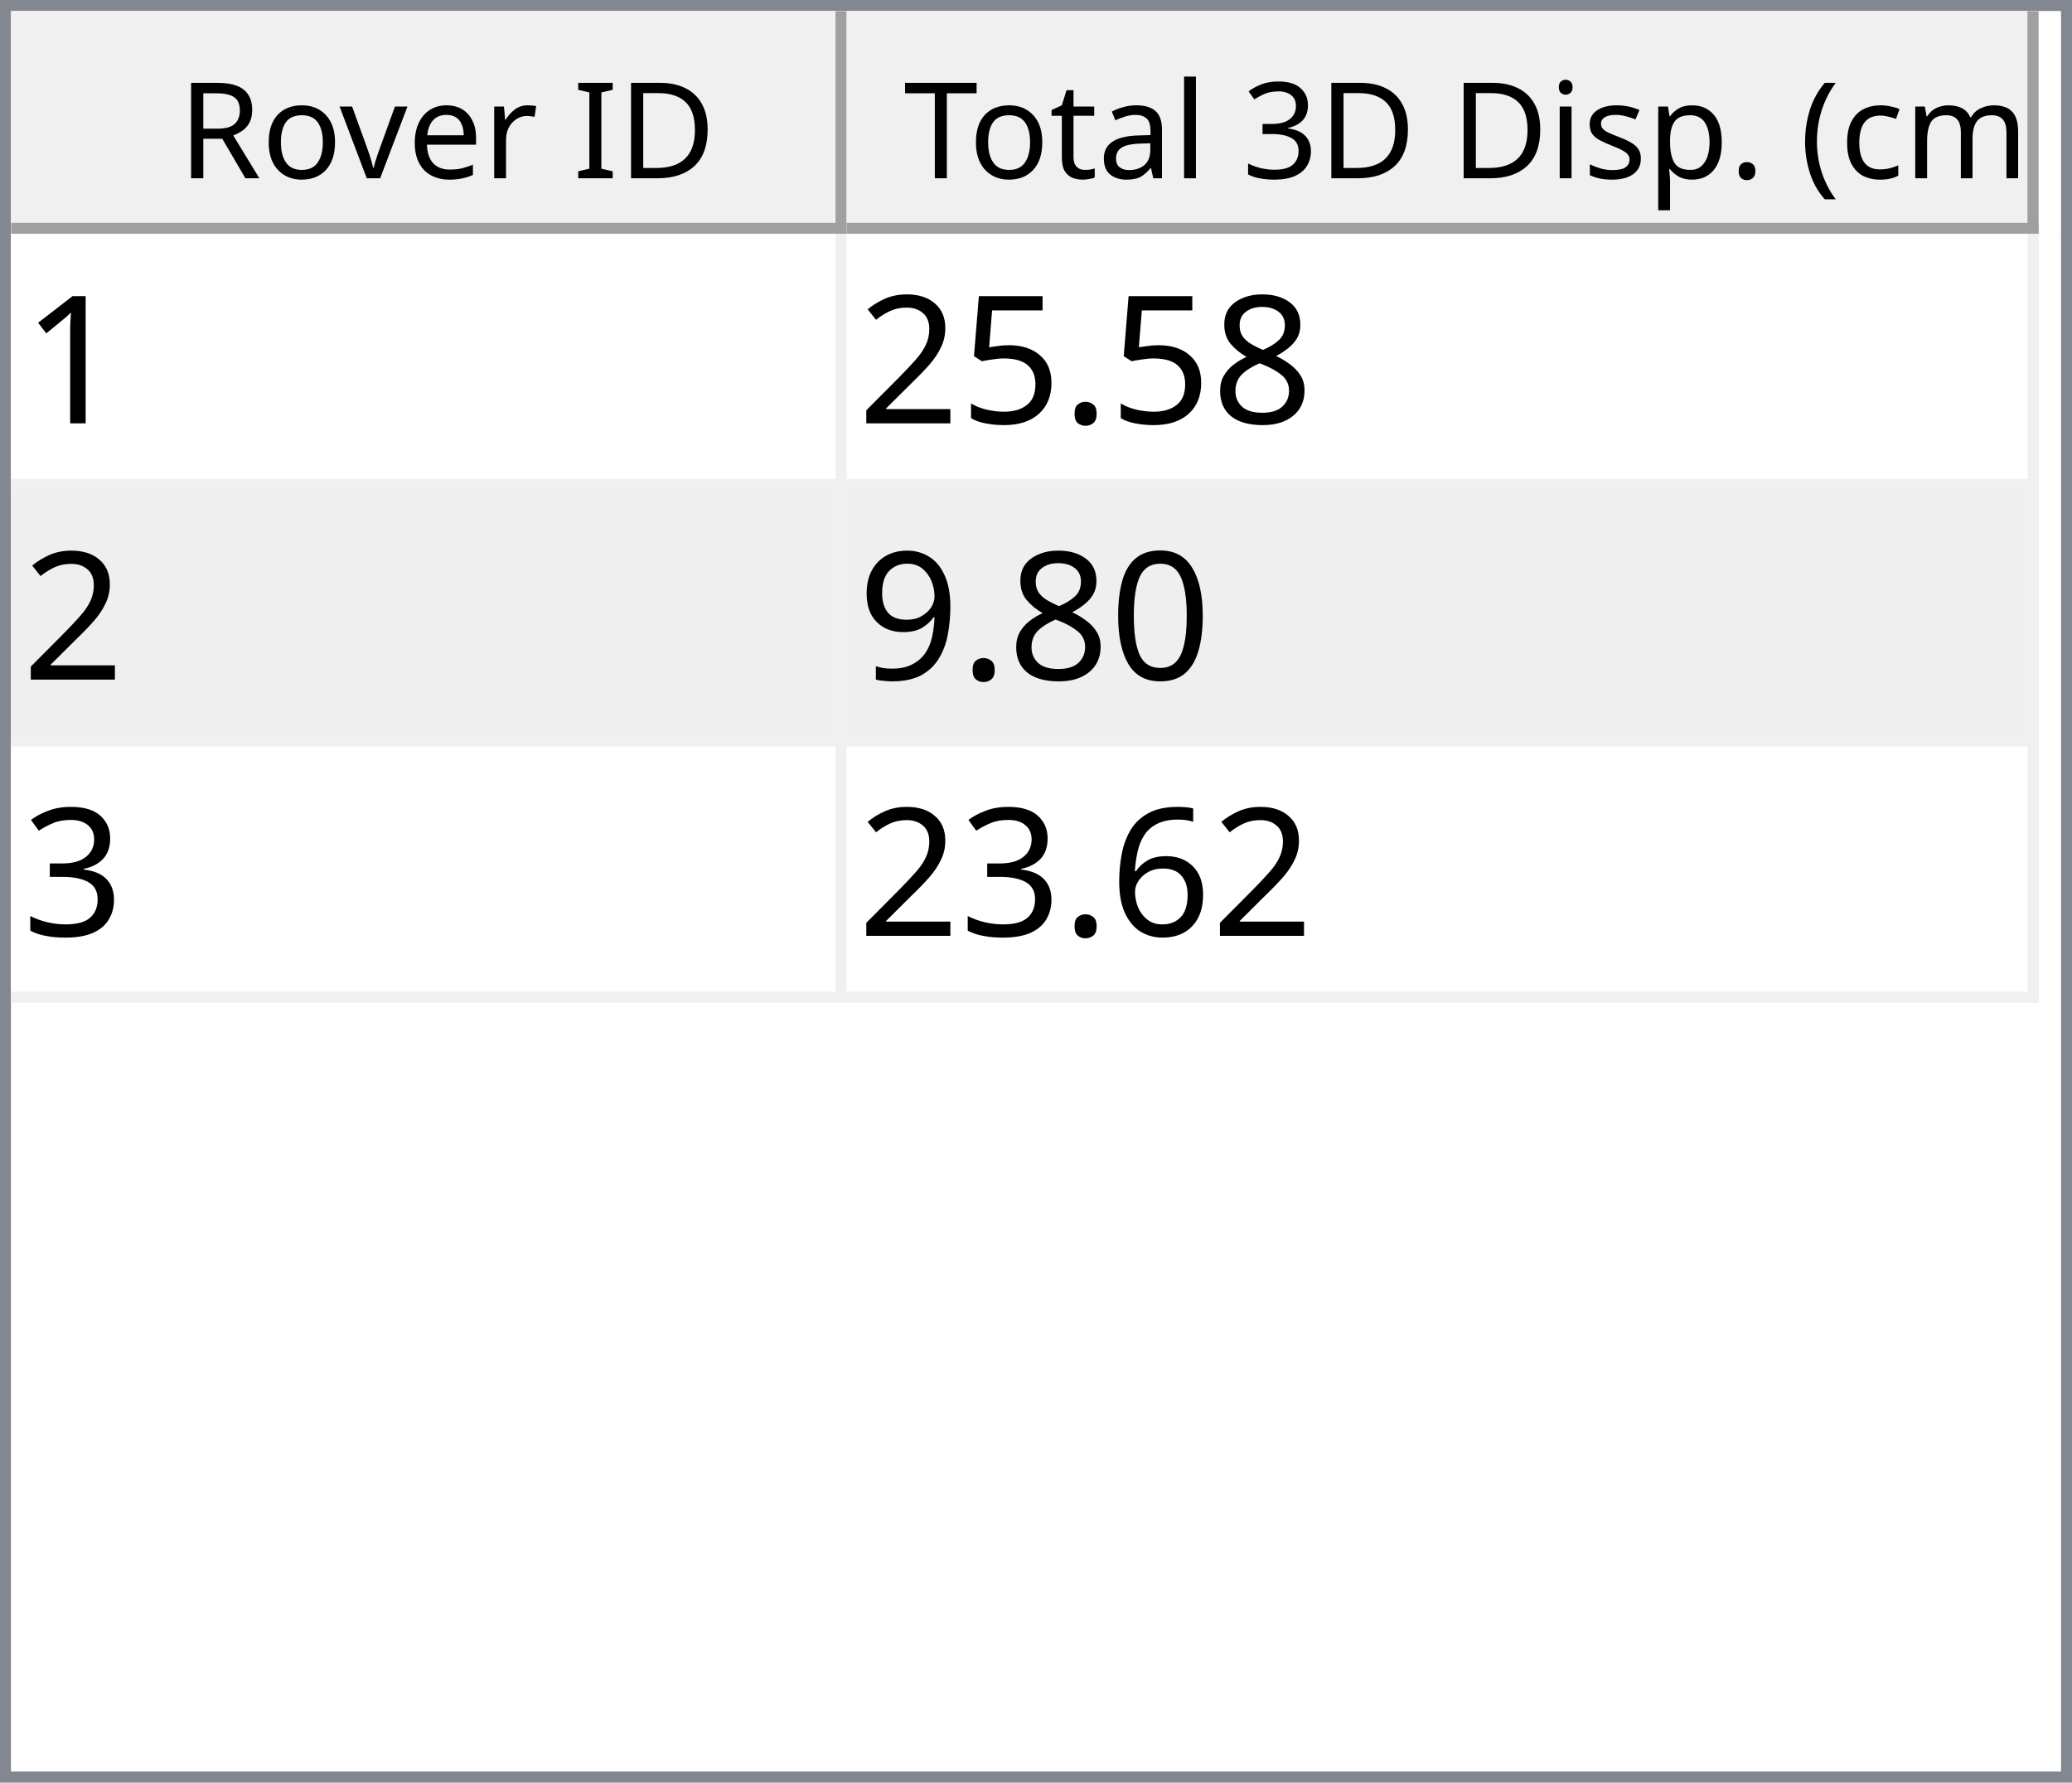
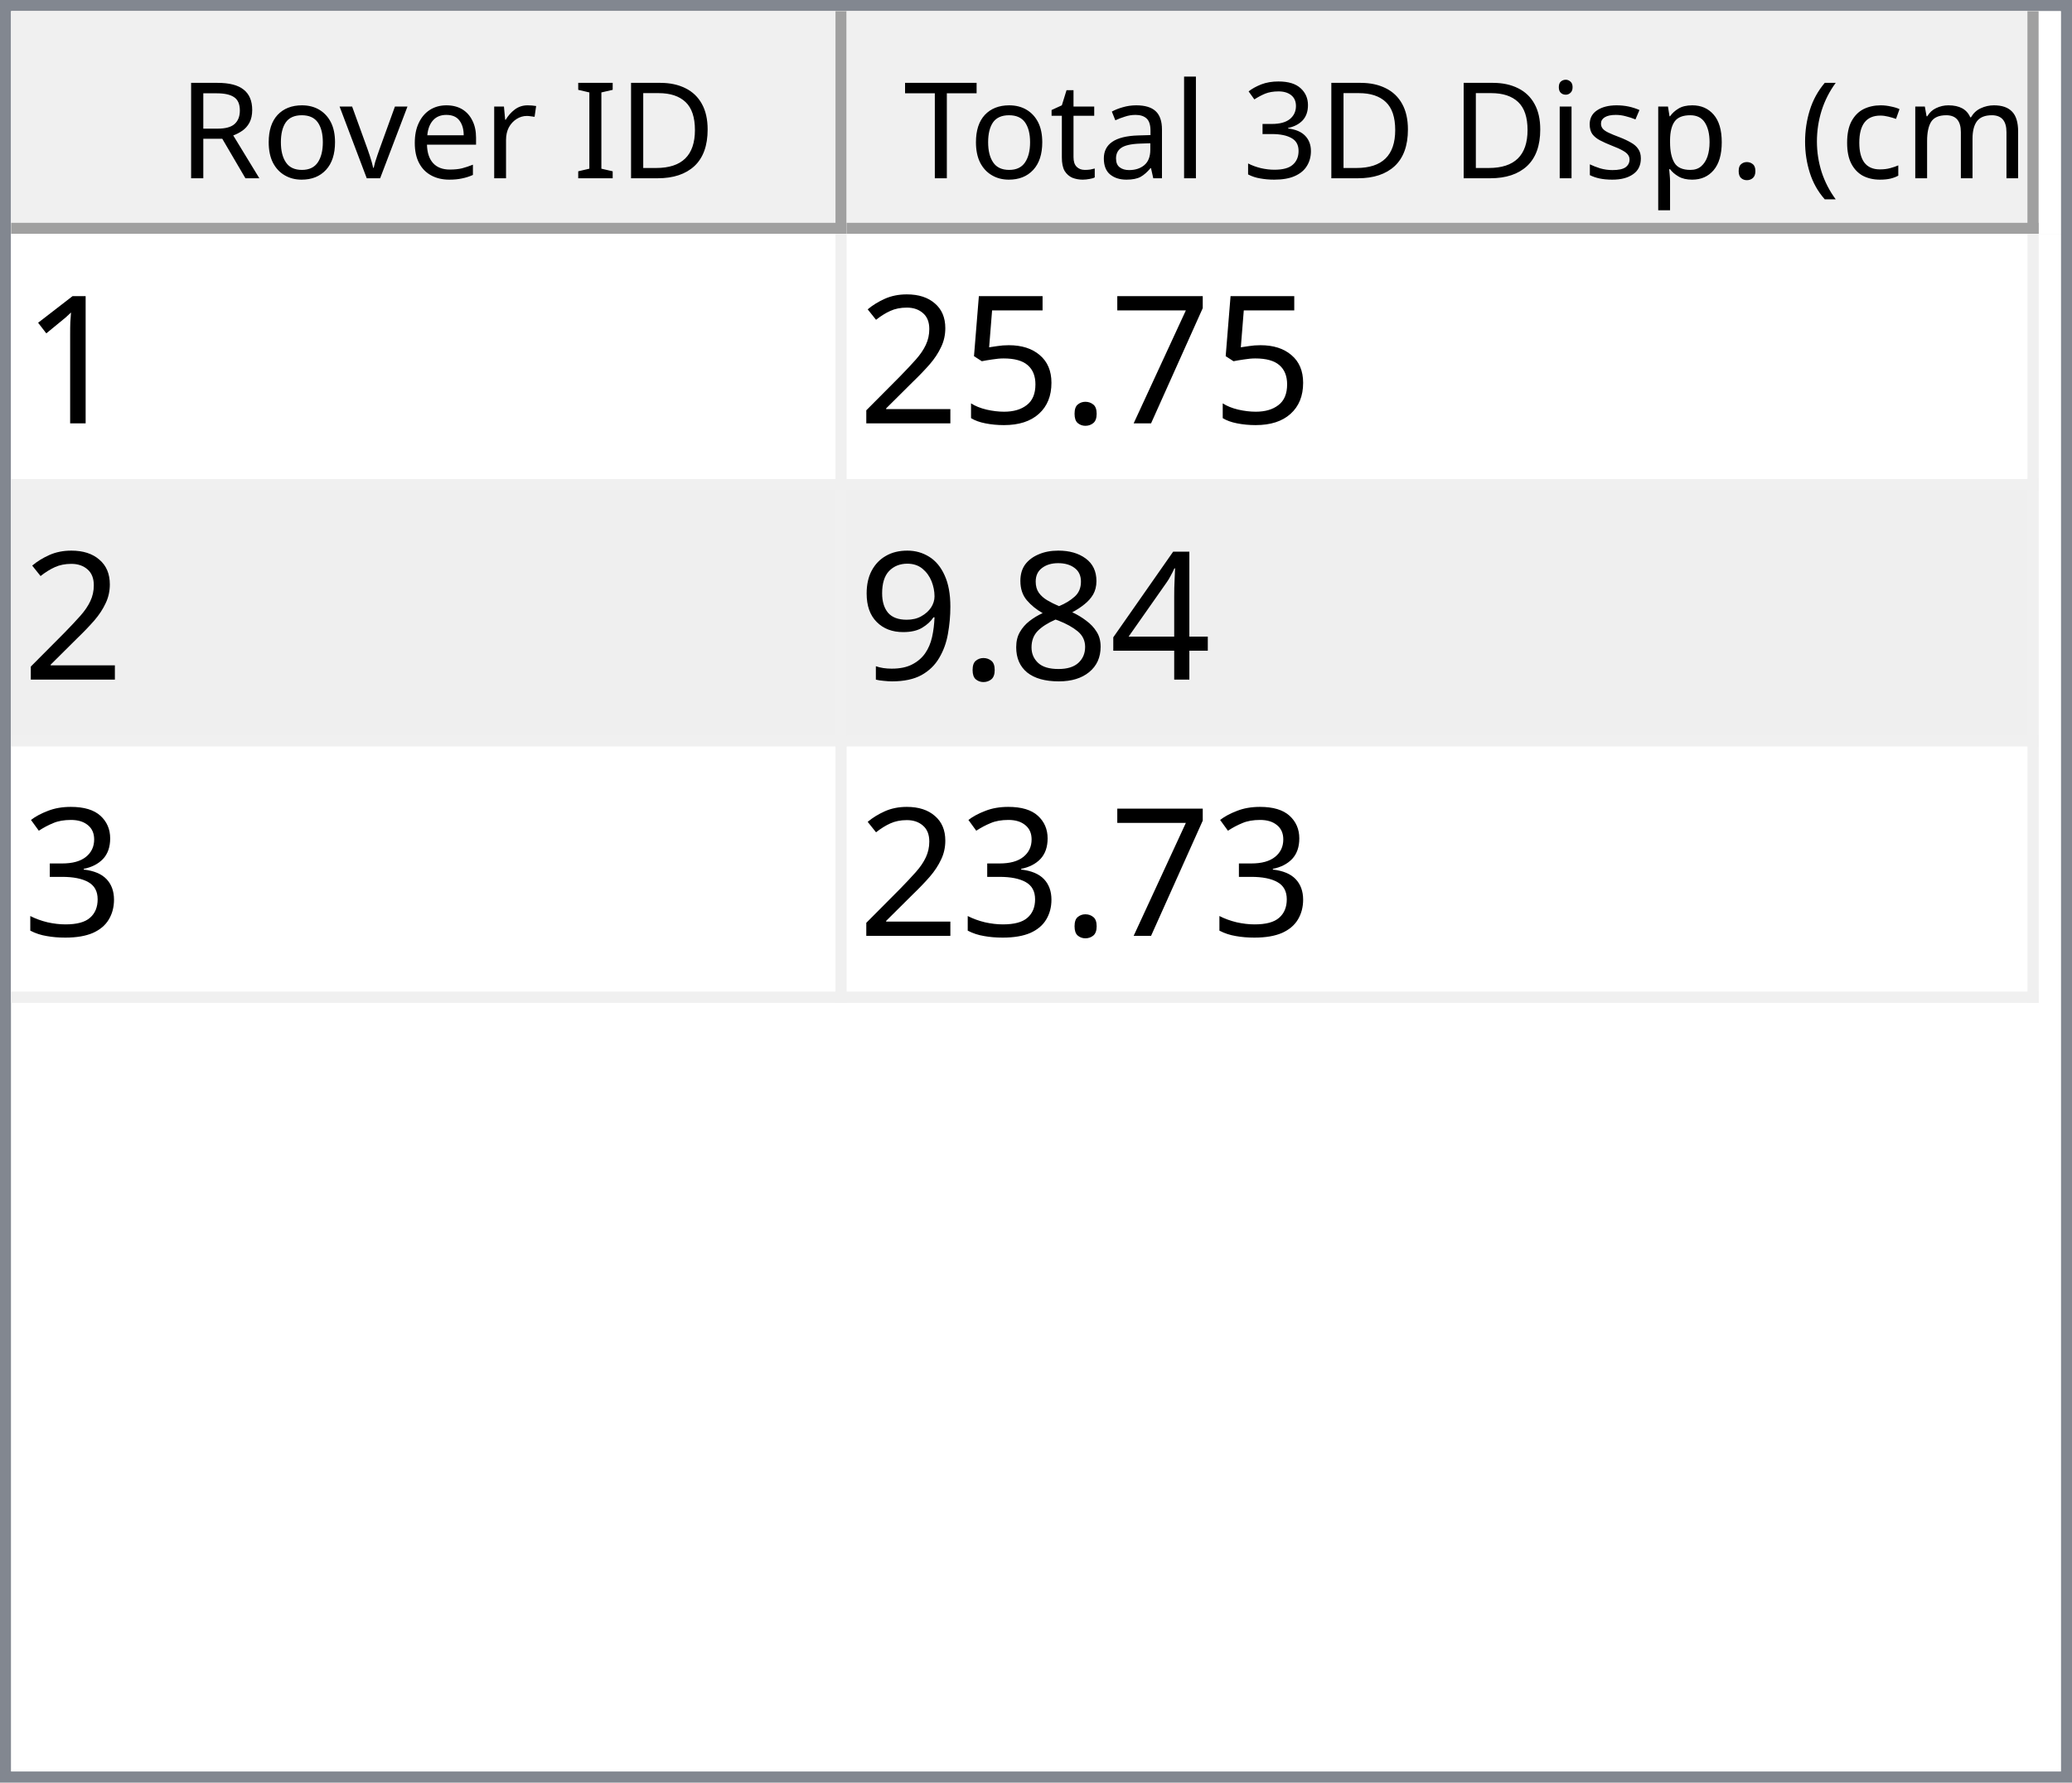
<svg xmlns="http://www.w3.org/2000/svg" style="fill-opacity:1; color-rendering:auto; color-interpolation:auto; text-rendering:auto; stroke:black; stroke-linecap:square; stroke-miterlimit:10; shape-rendering:auto; stroke-opacity:1; fill:black; stroke-dasharray:none; font-weight:normal; stroke-width:1; font-family:'Dialog'; font-style:normal; stroke-linejoin:miter; font-size:12px; stroke-dashoffset:0; image-rendering:auto;" width="186" height="160">
  <defs id="genericDefs" />
  <g>
    <defs id="defs1">
      <clipPath clipPathUnits="userSpaceOnUse" id="clipPath1">
        <path d="M0 0 L186 0 L186 160 L0 160 L0 0 Z" />
      </clipPath>
      <clipPath clipPathUnits="userSpaceOnUse" id="clipPath2">
        <path d="M0 0 L0 160 L186 160 L186 0 Z" />
      </clipPath>
      <clipPath clipPathUnits="userSpaceOnUse" id="clipPath3">
        <path d="M0 0 L0 20 L184 20 L184 0 Z" />
      </clipPath>
      <clipPath clipPathUnits="userSpaceOnUse" id="clipPath4">
        <path d="M0 0 L0 20 L75 20 L75 0 Z" />
      </clipPath>
      <clipPath clipPathUnits="userSpaceOnUse" id="clipPath5">
        <path d="M1 1 L1 19 L74 19 L74 1 Z" />
      </clipPath>
      <clipPath clipPathUnits="userSpaceOnUse" id="clipPath6">
        <path d="M0 0 L0 18 L73 18 L73 0 Z" />
      </clipPath>
      <clipPath clipPathUnits="userSpaceOnUse" id="clipPath7">
        <path d="M-0.5 -0.5 L-0.5 19.5 L74.5 19.5 L74.5 -0.5 Z" />
      </clipPath>
      <clipPath clipPathUnits="userSpaceOnUse" id="clipPath8">
        <path d="M0 0 L0 20 L107 20 L107 0 Z" />
      </clipPath>
      <clipPath clipPathUnits="userSpaceOnUse" id="clipPath9">
        <path d="M1 1 L1 19 L106 19 L106 1 Z" />
      </clipPath>
      <clipPath clipPathUnits="userSpaceOnUse" id="clipPath10">
        <path d="M0 0 L0 18 L105 18 L105 0 Z" />
      </clipPath>
      <clipPath clipPathUnits="userSpaceOnUse" id="clipPath11">
        <path d="M-0.5 -0.5 L-0.5 19.5 L106.5 19.5 L106.5 -0.5 Z" />
      </clipPath>
      <clipPath clipPathUnits="userSpaceOnUse" id="clipPath12">
        <path d="M0 0 L0 138 L184 138 L184 0 Z" />
      </clipPath>
      <clipPath clipPathUnits="userSpaceOnUse" id="clipPath13">
        <path d="M0 0 L0 69 L182 69 L182 0 Z" />
      </clipPath>
      <clipPath clipPathUnits="userSpaceOnUse" id="clipPath14">
        <path d="M-0.5 -0.5 L-0.5 68.5 L181.5 68.5 L181.5 -0.5 Z" />
      </clipPath>
      <clipPath clipPathUnits="userSpaceOnUse" id="clipPath15">
        <path d="M0 0 L0 22 L74 22 L74 0 Z" />
      </clipPath>
      <clipPath clipPathUnits="userSpaceOnUse" id="clipPath16">
        <path d="M0 0 L0 22 L106 22 L106 0 Z" />
      </clipPath>
      <font horiz-adv-x="64.551" id="font1">
        <font-face ascent="107.91" descent="25.098" units-per-em="100" style="font-style:normal; font-family:Segoe UI; font-weight:normal;" />
        <missing-glyph horiz-adv-x="64.551" d="M8.109 0 L8.109 68.266 L56.453 68.266 L56.453 0 L8.109 0 ZM15.328 7.234 L49.219 7.234 L49.219 61.031 L15.328 61.031 L15.328 7.234 Z" />
        <glyph unicode="D" horiz-adv-x="70.117" d="M9.188 0 L9.188 70.016 L28.516 70.016 Q65.531 70.016 65.531 35.891 Q65.531 19.672 55.25 9.836 Q44.969 0 27.734 0 L9.188 0 ZM17.391 62.594 L17.391 7.422 L27.828 7.422 Q41.609 7.422 49.273 14.797 Q56.938 22.172 56.938 35.688 Q56.938 62.594 28.328 62.594 L17.391 62.594 Z" />
        <glyph unicode="I" horiz-adv-x="26.611" d="M17.391 0 L9.188 0 L9.188 70.016 L17.391 70.016 L17.391 0 Z" />
        <glyph unicode=" " horiz-adv-x="27.393" d="" />
        <glyph unicode="r" horiz-adv-x="34.766" d="M34.188 41.891 Q32.078 43.5 28.125 43.5 Q23 43.5 19.555 38.672 Q16.109 33.844 16.109 25.484 L16.109 0 L8.109 0 L8.109 50 L16.109 50 L16.109 39.703 L16.312 39.703 Q18.016 44.969 21.531 47.922 Q25.047 50.875 29.391 50.875 Q32.516 50.875 34.188 50.203 L34.188 41.891 Z" />
        <glyph unicode="e" horiz-adv-x="52.295" d="M48.297 23 L12.984 23 Q13.188 14.656 17.484 10.109 Q21.781 5.562 29.297 5.562 Q37.75 5.562 44.828 11.141 L44.828 3.609 Q38.234 -1.172 27.391 -1.172 Q16.797 -1.172 10.742 5.641 Q4.688 12.453 4.688 24.812 Q4.688 36.469 11.305 43.82 Q17.922 51.172 27.734 51.172 Q37.547 51.172 42.922 44.828 Q48.297 38.484 48.297 27.203 L48.297 23 ZM40.094 29.781 Q40.047 36.719 36.75 40.578 Q33.453 44.438 27.594 44.438 Q21.922 44.438 17.969 40.383 Q14.016 36.328 13.094 29.781 L40.094 29.781 Z" />
        <glyph unicode="v" horiz-adv-x="47.9" d="M47.406 50 L27.484 0 L19.625 0 L0.688 50 L9.469 50 L22.172 13.672 Q23.578 9.672 23.922 6.688 L24.125 6.688 Q24.609 10.453 25.688 13.484 L38.969 50 L47.406 50 Z" />
        <glyph unicode="o" horiz-adv-x="58.594" d="M29 -1.172 Q17.922 -1.172 11.305 5.836 Q4.688 12.844 4.688 24.422 Q4.688 37.016 11.57 44.094 Q18.453 51.172 30.172 51.172 Q41.359 51.172 47.633 44.289 Q53.906 37.406 53.906 25.203 Q53.906 13.234 47.141 6.031 Q40.375 -1.172 29 -1.172 ZM29.594 44.438 Q21.875 44.438 17.383 39.188 Q12.891 33.938 12.891 24.703 Q12.891 15.828 17.43 10.695 Q21.969 5.562 29.594 5.562 Q37.359 5.562 41.531 10.594 Q45.703 15.625 45.703 24.906 Q45.703 34.281 41.531 39.359 Q37.359 44.438 29.594 44.438 Z" />
        <glyph unicode="R" horiz-adv-x="59.814" d="M59.375 0 L49.609 0 L37.891 19.625 Q36.281 22.359 34.766 24.289 Q33.25 26.219 31.664 27.438 Q30.078 28.656 28.25 29.219 Q26.422 29.781 24.125 29.781 L17.391 29.781 L17.391 0 L9.188 0 L9.188 70.016 L30.078 70.016 Q34.672 70.016 38.555 68.867 Q42.438 67.719 45.289 65.375 Q48.141 63.031 49.758 59.547 Q51.375 56.062 51.375 51.375 Q51.375 47.703 50.273 44.656 Q49.172 41.609 47.148 39.211 Q45.125 36.812 42.266 35.133 Q39.406 33.453 35.844 32.516 L35.844 32.328 Q37.594 31.547 38.891 30.547 Q40.188 29.547 41.359 28.18 Q42.531 26.812 43.68 25.078 Q44.828 23.344 46.234 21.047 L59.375 0 ZM17.391 62.594 L17.391 37.203 L28.516 37.203 Q31.594 37.203 34.203 38.133 Q36.812 39.062 38.719 40.797 Q40.625 42.531 41.703 45.047 Q42.781 47.562 42.781 50.688 Q42.781 56.297 39.141 59.445 Q35.5 62.594 28.609 62.594 L17.391 62.594 Z" />
        <glyph unicode=")" horiz-adv-x="30.176" d="M8.297 -15.922 L1.172 -15.922 Q16.406 2.344 16.406 26.812 Q16.406 51.469 1.078 70.016 L8.297 70.016 Q23.531 52.156 23.531 26.703 Q23.531 1.375 8.297 -15.922 Z" />
        <glyph unicode="m" horiz-adv-x="86.133" d="M79.109 0 L71.094 0 L71.094 28.719 Q71.094 37.016 68.531 40.727 Q65.969 44.438 59.906 44.438 Q54.781 44.438 51.195 39.75 Q47.609 35.062 47.609 28.516 L47.609 0 L39.594 0 L39.594 29.688 Q39.594 44.438 28.219 44.438 Q22.953 44.438 19.531 40.016 Q16.109 35.594 16.109 28.516 L16.109 0 L8.109 0 L8.109 50 L16.109 50 L16.109 42.094 L16.312 42.094 Q21.625 51.172 31.844 51.172 Q36.969 51.172 40.773 48.312 Q44.578 45.453 46 40.828 Q51.562 51.172 62.594 51.172 Q79.109 51.172 79.109 30.812 L79.109 0 Z" />
        <glyph unicode="c" horiz-adv-x="46.191" d="M42.188 2.297 Q36.422 -1.172 28.516 -1.172 Q17.828 -1.172 11.258 5.789 Q4.688 12.75 4.688 23.828 Q4.688 36.188 11.766 43.68 Q18.844 51.172 30.672 51.172 Q37.25 51.172 42.281 48.734 L42.281 40.531 Q36.719 44.438 30.375 44.438 Q22.703 44.438 17.797 38.945 Q12.891 33.453 12.891 24.516 Q12.891 15.719 17.508 10.641 Q22.125 5.562 29.891 5.562 Q36.422 5.562 42.188 9.906 L42.188 2.297 Z" />
        <glyph unicode="(" horiz-adv-x="30.176" d="M29.109 -15.922 L21.969 -15.922 Q6.844 1.375 6.844 26.703 Q6.844 52.156 21.969 70.016 L29.203 70.016 Q13.875 51.469 13.875 26.812 Q13.875 2.344 29.109 -15.922 Z" />
        <glyph unicode="." horiz-adv-x="21.68" d="M10.891 -1.078 Q8.641 -1.078 7.055 0.539 Q5.469 2.156 5.469 4.391 Q5.469 6.641 7.055 8.273 Q8.641 9.906 10.891 9.906 Q13.188 9.906 14.797 8.273 Q16.406 6.641 16.406 4.391 Q16.406 2.156 14.797 0.539 Q13.188 -1.078 10.891 -1.078 Z" />
        <glyph unicode="p" horiz-adv-x="58.789" d="M16.312 7.234 L16.109 7.234 L16.109 -23 L8.109 -23 L8.109 50 L16.109 50 L16.109 41.219 L16.312 41.219 Q22.219 51.172 33.594 51.172 Q43.266 51.172 48.688 44.461 Q54.109 37.75 54.109 26.469 Q54.109 13.922 48 6.375 Q41.891 -1.172 31.297 -1.172 Q21.578 -1.172 16.312 7.234 ZM16.109 27.391 L16.109 20.406 Q16.109 14.203 20.141 9.883 Q24.172 5.562 30.375 5.562 Q37.641 5.562 41.773 11.133 Q45.906 16.703 45.906 26.609 Q45.906 34.969 42.047 39.703 Q38.188 44.438 31.594 44.438 Q24.609 44.438 20.359 39.578 Q16.109 34.719 16.109 27.391 Z" />
        <glyph unicode="s" horiz-adv-x="42.432" d="M5.078 1.812 L5.078 10.406 Q11.625 5.562 19.484 5.562 Q30.031 5.562 30.031 12.594 Q30.031 14.594 29.125 15.992 Q28.219 17.391 26.68 18.461 Q25.141 19.531 23.07 20.383 Q21 21.234 18.609 22.172 Q15.281 23.484 12.766 24.828 Q10.25 26.172 8.57 27.859 Q6.891 29.547 6.031 31.695 Q5.172 33.844 5.172 36.719 Q5.172 40.234 6.789 42.945 Q8.406 45.656 11.086 47.484 Q13.766 49.312 17.211 50.242 Q20.656 51.172 24.312 51.172 Q30.812 51.172 35.938 48.922 L35.938 40.828 Q30.422 44.438 23.25 44.438 Q21 44.438 19.195 43.922 Q17.391 43.406 16.094 42.477 Q14.797 41.547 14.086 40.258 Q13.375 38.969 13.375 37.406 Q13.375 35.453 14.086 34.133 Q14.797 32.812 16.164 31.789 Q17.531 30.766 19.484 29.938 Q21.438 29.109 23.922 28.125 Q27.25 26.859 29.883 25.516 Q32.516 24.172 34.375 22.484 Q36.234 20.797 37.234 18.602 Q38.234 16.406 38.234 13.375 Q38.234 9.672 36.602 6.938 Q34.969 4.203 32.234 2.398 Q29.5 0.594 25.93 -0.289 Q22.359 -1.172 18.453 -1.172 Q10.75 -1.172 5.078 1.812 Z" />
        <glyph unicode="i" horiz-adv-x="24.219" d="M12.203 62.703 Q10.062 62.703 8.547 64.164 Q7.031 65.625 7.031 67.875 Q7.031 70.125 8.547 71.609 Q10.062 73.094 12.203 73.094 Q14.406 73.094 15.945 71.609 Q17.484 70.125 17.484 67.875 Q17.484 65.719 15.945 64.211 Q14.406 62.703 12.203 62.703 ZM16.109 0 L8.109 0 L8.109 50 L16.109 50 L16.109 0 Z" />
        <glyph unicode="3" horiz-adv-x="53.906" d="M46.531 19.828 Q46.531 15.094 44.75 11.211 Q42.969 7.328 39.719 4.57 Q36.469 1.812 31.93 0.297 Q27.391 -1.219 21.922 -1.219 Q11.922 -1.219 6 2.594 L6 11.188 Q13.094 5.609 22.219 5.609 Q25.875 5.609 28.828 6.539 Q31.781 7.469 33.906 9.227 Q36.031 10.984 37.18 13.477 Q38.328 15.969 38.328 19.094 Q38.328 32.812 18.797 32.812 L12.984 32.812 L12.984 39.594 L18.5 39.594 Q35.797 39.594 35.797 52.484 Q35.797 64.406 22.609 64.406 Q15.188 64.406 8.688 59.422 L8.688 67.188 Q15.375 71.188 24.609 71.188 Q29 71.188 32.57 69.969 Q36.141 68.75 38.68 66.555 Q41.219 64.359 42.609 61.281 Q44 58.203 44 54.5 Q44 40.672 30.031 36.719 L30.031 36.531 Q33.594 36.141 36.625 34.797 Q39.656 33.453 41.852 31.305 Q44.047 29.156 45.289 26.25 Q46.531 23.344 46.531 19.828 Z" />
        <glyph unicode="l" horiz-adv-x="24.219" d="M16.109 0 L8.109 0 L8.109 74.031 L16.109 74.031 L16.109 0 Z" />
        <glyph unicode="a" horiz-adv-x="50.879" d="M43.891 0 L35.891 0 L35.891 7.812 L35.688 7.812 Q30.469 -1.172 20.312 -1.172 Q12.844 -1.172 8.617 2.781 Q4.391 6.734 4.391 13.281 Q4.391 27.297 20.906 29.594 L35.891 31.688 Q35.891 44.438 25.594 44.438 Q16.547 44.438 9.281 38.281 L9.281 46.484 Q16.656 51.172 26.266 51.172 Q43.891 51.172 43.891 32.516 L43.891 0 ZM35.891 25.297 L23.828 23.641 Q18.266 22.859 15.43 20.875 Q12.594 18.891 12.594 13.875 Q12.594 10.203 15.211 7.883 Q17.828 5.562 22.172 5.562 Q28.125 5.562 32.008 9.742 Q35.891 13.922 35.891 20.312 L35.891 25.297 Z" />
        <glyph unicode="t" horiz-adv-x="33.887" d="M31.297 0.484 Q28.469 -1.078 23.828 -1.078 Q10.688 -1.078 10.688 13.578 L10.688 43.172 L2.094 43.172 L2.094 50 L10.688 50 L10.688 62.203 L18.703 64.797 L18.703 50 L31.297 50 L31.297 43.172 L18.703 43.172 L18.703 14.984 Q18.703 9.969 20.414 7.82 Q22.125 5.672 26.078 5.672 Q29.109 5.672 31.297 7.328 L31.297 0.484 Z" />
        <glyph unicode="T" horiz-adv-x="52.393" d="M50.594 62.594 L30.375 62.594 L30.375 0 L22.172 0 L22.172 62.594 L2 62.594 L2 70.016 L50.594 70.016 L50.594 62.594 Z" />
      </font>
      <font horiz-adv-x="75.0" id="font2">
        <font-face ascent="100.537" descent="21.973" units-per-em="100" style="font-style:normal; font-family:sans-serif; font-weight:normal;" />
        <missing-glyph horiz-adv-x="75.0" d="M12.5 0 L12.5 62.5 L62.5 62.5 L62.5 0 L12.5 0 ZM14.062 1.562 L60.938 1.562 L60.938 60.938 L14.062 60.938 L14.062 1.562 Z" />
        <glyph unicode="1" horiz-adv-x="55.615" d="M37.25 0 L28.469 0 L28.469 56 Q25.297 52.984 20.141 49.953 Q14.984 46.922 10.891 45.406 L10.891 53.906 Q18.266 57.375 23.781 62.305 Q29.297 67.234 31.594 71.875 L37.25 71.875 L37.25 0 Z" />
-         <glyph unicode="8" horiz-adv-x="55.615" d="M17.672 38.812 Q12.203 40.828 9.57 44.539 Q6.938 48.25 6.938 53.422 Q6.938 61.234 12.555 66.555 Q18.172 71.875 27.484 71.875 Q36.859 71.875 42.578 66.43 Q48.297 60.984 48.297 53.172 Q48.297 48.188 45.68 44.508 Q43.062 40.828 37.75 38.812 Q44.344 36.672 47.781 31.883 Q51.219 27.094 51.219 20.453 Q51.219 11.281 44.727 5.031 Q38.234 -1.219 27.641 -1.219 Q17.047 -1.219 10.547 5.055 Q4.047 11.328 4.047 20.703 Q4.047 27.688 7.594 32.398 Q11.141 37.109 17.672 38.812 ZM15.922 53.719 Q15.922 48.641 19.195 45.414 Q22.469 42.188 27.688 42.188 Q32.766 42.188 36.016 45.383 Q39.266 48.578 39.266 53.219 Q39.266 58.062 35.914 61.359 Q32.562 64.656 27.594 64.656 Q22.562 64.656 19.242 61.43 Q15.922 58.203 15.922 53.719 ZM13.094 20.656 Q13.094 16.891 14.875 13.375 Q16.656 9.859 20.172 7.93 Q23.688 6 27.734 6 Q34.031 6 38.133 10.055 Q42.234 14.109 42.234 20.359 Q42.234 26.703 38.016 30.859 Q33.797 35.016 27.438 35.016 Q21.234 35.016 17.164 30.914 Q13.094 26.812 13.094 20.656 Z" />
+         <glyph unicode="7" horiz-adv-x="55.615" d="M4.734 62.203 L4.734 70.656 L51.078 70.656 L51.078 63.812 Q44.234 56.547 37.523 44.484 Q30.812 32.422 27.156 19.672 Q24.516 10.688 23.781 0 L14.75 0 Q14.891 8.453 18.062 20.414 Q21.234 32.375 27.172 43.484 Q33.109 54.594 39.797 62.203 L4.734 62.203 Z" />
        <glyph unicode="." horiz-adv-x="27.783" d="M9.078 0 L9.078 10.016 L19.094 10.016 L19.094 0 L9.078 0 Z" />
        <glyph unicode="5" horiz-adv-x="55.615" d="M4.156 18.75 L13.375 19.531 Q14.406 12.797 18.141 9.398 Q21.875 6 27.156 6 Q33.5 6 37.891 10.789 Q42.281 15.578 42.281 23.484 Q42.281 31 38.062 35.352 Q33.844 39.703 27 39.703 Q22.75 39.703 19.336 37.773 Q15.922 35.844 13.969 32.766 L5.719 33.844 L12.641 70.609 L48.25 70.609 L48.25 62.203 L19.672 62.203 L15.828 42.969 Q22.266 47.469 29.344 47.469 Q38.719 47.469 45.164 40.969 Q51.609 34.469 51.609 24.266 Q51.609 14.547 45.953 7.469 Q39.062 -1.219 27.156 -1.219 Q17.391 -1.219 11.211 4.25 Q5.031 9.719 4.156 18.75 Z" />
        <glyph unicode="2" horiz-adv-x="55.615" d="M50.344 8.453 L50.344 0 L3.031 0 Q2.938 3.172 4.047 6.109 Q5.859 10.938 9.836 15.625 Q13.812 20.312 21.344 26.469 Q33.016 36.031 37.117 41.625 Q41.219 47.219 41.219 52.203 Q41.219 57.422 37.477 61.008 Q33.734 64.594 27.734 64.594 Q21.391 64.594 17.578 60.789 Q13.766 56.984 13.719 50.25 L4.688 51.172 Q5.609 61.281 11.664 66.578 Q17.719 71.875 27.938 71.875 Q38.234 71.875 44.242 66.164 Q50.25 60.453 50.25 52 Q50.25 47.703 48.492 43.555 Q46.734 39.406 42.656 34.812 Q38.578 30.219 29.109 22.219 Q21.188 15.578 18.945 13.211 Q16.703 10.844 15.234 8.453 L50.344 8.453 Z" />
-         <glyph unicode="0" horiz-adv-x="55.615" d="M4.156 35.297 Q4.156 48 6.766 55.742 Q9.375 63.484 14.523 67.68 Q19.672 71.875 27.484 71.875 Q33.25 71.875 37.594 69.555 Q41.938 67.234 44.773 62.867 Q47.609 58.5 49.219 52.227 Q50.828 45.953 50.828 35.297 Q50.828 22.703 48.242 14.969 Q45.656 7.234 40.508 3.008 Q35.359 -1.219 27.484 -1.219 Q17.141 -1.219 11.234 6.203 Q4.156 15.141 4.156 35.297 ZM13.188 35.297 Q13.188 17.672 17.312 11.836 Q21.438 6 27.484 6 Q33.547 6 37.672 11.859 Q41.797 17.719 41.797 35.297 Q41.797 52.984 37.672 58.789 Q33.547 64.594 27.391 64.594 Q21.344 64.594 17.719 59.469 Q13.188 52.938 13.188 35.297 Z" />
+         <glyph unicode="4" horiz-adv-x="55.615" d="M32.328 0 L32.328 17.141 L1.266 17.141 L1.266 25.203 L33.938 71.578 L41.109 71.578 L41.109 25.203 L50.781 25.203 L50.781 17.141 L41.109 17.141 L41.109 0 L32.328 0 ZM32.328 25.203 L32.328 57.469 L9.906 25.203 L32.328 25.203 Z" />
+         <glyph unicode="8" horiz-adv-x="55.615" d="M17.672 38.812 Q12.203 40.828 9.57 44.539 Q6.938 48.25 6.938 53.422 Q6.938 61.234 12.555 66.555 Q18.172 71.875 27.484 71.875 Q36.859 71.875 42.578 66.43 Q48.297 60.984 48.297 53.172 Q48.297 48.188 45.68 44.508 Q43.062 40.828 37.75 38.812 Q44.344 36.672 47.781 31.883 Q51.219 27.094 51.219 20.453 Q51.219 11.281 44.727 5.031 Q38.234 -1.219 27.641 -1.219 Q17.047 -1.219 10.547 5.055 Q4.047 11.328 4.047 20.703 Q4.047 27.688 7.594 32.398 Q11.141 37.109 17.672 38.812 ZM15.922 53.719 Q15.922 48.641 19.195 45.414 Q22.469 42.188 27.688 42.188 Q32.766 42.188 36.016 45.383 Q39.266 48.578 39.266 53.219 Q39.266 58.062 35.914 61.359 Q32.562 64.656 27.594 64.656 Q22.562 64.656 19.242 61.43 Q15.922 58.203 15.922 53.719 ZM13.094 20.656 Q13.094 16.891 14.875 13.375 Q16.656 9.859 20.172 7.93 Q23.688 6 27.734 6 Q34.031 6 38.133 10.055 Q42.234 14.109 42.234 20.359 Q42.234 26.703 38.016 30.859 Q33.797 35.016 27.438 35.016 Q21.234 35.016 17.164 30.914 Q13.094 26.812 13.094 20.656 Z" />
        <glyph unicode="9" horiz-adv-x="55.615" d="M5.469 16.547 L13.922 17.328 Q14.984 11.375 18.016 8.688 Q21.047 6 25.781 6 Q29.828 6 32.883 7.859 Q35.938 9.719 37.891 12.82 Q39.844 15.922 41.164 21.195 Q42.484 26.469 42.484 31.938 Q42.484 32.516 42.438 33.688 Q39.797 29.5 35.234 26.883 Q30.672 24.266 25.344 24.266 Q16.453 24.266 10.305 30.711 Q4.156 37.156 4.156 47.703 Q4.156 58.594 10.578 65.234 Q17 71.875 26.656 71.875 Q33.641 71.875 39.43 68.117 Q45.219 64.359 48.219 57.398 Q51.219 50.438 51.219 37.25 Q51.219 23.531 48.242 15.406 Q45.266 7.281 39.383 3.031 Q33.5 -1.219 25.594 -1.219 Q17.188 -1.219 11.867 3.445 Q6.547 8.109 5.469 16.547 ZM41.453 48.141 Q41.453 55.719 37.43 60.156 Q33.406 64.594 27.734 64.594 Q21.875 64.594 17.531 59.812 Q13.188 55.031 13.188 47.406 Q13.188 40.578 17.312 36.305 Q21.438 32.031 27.484 32.031 Q33.594 32.031 37.523 36.305 Q41.453 40.578 41.453 48.141 Z" />
        <glyph unicode="3" horiz-adv-x="55.615" d="M4.203 18.891 L12.984 20.062 Q14.5 12.594 18.141 9.297 Q21.781 6 27 6 Q33.203 6 37.477 10.297 Q41.75 14.594 41.75 20.953 Q41.75 27 37.797 30.93 Q33.844 34.859 27.734 34.859 Q25.25 34.859 21.531 33.891 L22.516 41.609 Q23.391 41.5 23.922 41.5 Q29.547 41.5 34.039 44.43 Q38.531 47.359 38.531 53.469 Q38.531 58.297 35.258 61.477 Q31.984 64.656 26.812 64.656 Q21.688 64.656 18.266 61.43 Q14.844 58.203 13.875 51.766 L5.078 53.328 Q6.688 62.156 12.398 67.016 Q18.109 71.875 26.609 71.875 Q32.469 71.875 37.398 69.359 Q42.328 66.844 44.945 62.5 Q47.562 58.156 47.562 53.266 Q47.562 48.641 45.07 44.828 Q42.578 41.016 37.703 38.766 Q44.047 37.312 47.562 32.695 Q51.078 28.078 51.078 21.141 Q51.078 11.766 44.242 5.25 Q37.406 -1.266 26.953 -1.266 Q17.531 -1.266 11.305 4.352 Q5.078 9.969 4.203 18.891 Z" />
-         <glyph unicode="6" horiz-adv-x="55.615" d="M49.75 54.047 L41.016 53.375 Q39.844 58.547 37.703 60.891 Q34.125 64.656 28.906 64.656 Q24.703 64.656 21.531 62.312 Q17.391 59.281 14.992 53.469 Q12.594 47.656 12.5 36.922 Q15.672 41.75 20.266 44.094 Q24.859 46.438 29.891 46.438 Q38.672 46.438 44.852 39.969 Q51.031 33.5 51.031 23.25 Q51.031 16.5 48.125 10.719 Q45.219 4.938 40.141 1.859 Q35.062 -1.219 28.609 -1.219 Q17.625 -1.219 10.695 6.859 Q3.766 14.938 3.766 33.5 Q3.766 54.25 11.422 63.672 Q18.109 71.875 29.438 71.875 Q37.891 71.875 43.289 67.141 Q48.688 62.406 49.75 54.047 ZM13.875 23.188 Q13.875 18.656 15.797 14.508 Q17.719 10.359 21.188 8.18 Q24.656 6 28.469 6 Q34.031 6 38.039 10.492 Q42.047 14.984 42.047 22.703 Q42.047 30.125 38.086 34.398 Q34.125 38.672 28.125 38.672 Q22.172 38.672 18.023 34.398 Q13.875 30.125 13.875 23.188 Z" />
      </font>
    </defs>
    <g style="fill:white; stroke:white;">
      <rect x="0" y="0" width="186" style="clip-path:url(#clipPath1); stroke:none;" height="160" />
    </g>
    <g style="fill:white; text-rendering:optimizeSpeed; color-rendering:optimizeSpeed; image-rendering:optimizeSpeed; shape-rendering:crispEdges; stroke:white; color-interpolation:sRGB;">
      <rect x="0" width="186" height="160" y="0" style="stroke:none;" />
      <path style="stroke:none;" d="M0 160 L186 160 L186 0 L0 0 Z" />
    </g>
    <g style="fill:rgb(240,240,240); font-family:'Segoe UI'; stroke:rgb(240,240,240);">
      <rect x="0" y="0" width="186" style="clip-path:url(#clipPath2); stroke:none;" height="160" />
    </g>
    <g style="fill:rgb(130,135,144); font-family:'Segoe UI'; stroke:rgb(130,135,144);">
      <path d="M0 0 L186 0 L186 160 L0 160 L0 0 ZM1 1 L185 1 L185 159 L1 159 L1 1 Z" style="fill-rule:evenodd; clip-path:url(#clipPath2); stroke:none;" />
    </g>
    <g style="fill:white; font-family:'Segoe UI'; stroke:white;" transform="translate(1,1)">
      <rect x="0" y="0" width="184" style="clip-path:url(#clipPath3); stroke:none;" height="20" />
    </g>
    <g style="fill:rgb(240,240,240); font-family:'Segoe UI'; stroke:rgb(240,240,240);" transform="translate(1,1)">
      <rect x="0" y="0" width="75" style="clip-path:url(#clipPath4); stroke:none;" height="20" />
    </g>
    <g style="font-family:'Segoe UI';" transform="translate(2,2)">
      <text x="14" xml:space="preserve" y="14" style="clip-path:url(#clipPath6); stroke:none;">Rover ID</text>
    </g>
    <g style="fill:rgb(160,160,160); font-family:'Segoe UI'; stroke:rgb(160,160,160); stroke-linejoin:bevel;" transform="translate(1.5,1.5)">
      <line x1="74" x2="74" y1="0" style="fill:none; clip-path:url(#clipPath7);" y2="19" />
    </g>
    <g style="fill:rgb(160,160,160); font-family:'Segoe UI'; stroke:rgb(160,160,160); stroke-linejoin:bevel;" transform="matrix(1,0,0,1,1,1) translate(0.5,0.5)">
      <line x1="0" x2="74" y1="19" style="fill:none; clip-path:url(#clipPath7);" y2="19" />
    </g>
    <g style="fill:rgb(240,240,240); font-family:'Segoe UI'; stroke:rgb(240,240,240);" transform="translate(76,1)">
      <rect x="0" y="0" width="107" style="clip-path:url(#clipPath8); stroke:none;" height="20" />
    </g>
    <g style="font-family:'Segoe UI';" transform="translate(77,2)">
      <text x="1" xml:space="preserve" y="14" style="clip-path:url(#clipPath10); stroke:none;"> Total 3D Disp. (cm)</text>
    </g>
    <g style="fill:rgb(160,160,160); font-family:'Segoe UI'; stroke:rgb(160,160,160); stroke-linejoin:bevel;" transform="translate(76.5,1.5)">
      <line x1="106" x2="106" y1="0" style="fill:none; clip-path:url(#clipPath11);" y2="19" />
    </g>
    <g style="fill:rgb(160,160,160); font-family:'Segoe UI'; stroke:rgb(160,160,160); stroke-linejoin:bevel;" transform="matrix(1,0,0,1,76,1) translate(0.5,0.5)">
      <line x1="0" x2="106" y1="19" style="fill:none; clip-path:url(#clipPath11);" y2="19" />
    </g>
    <g style="fill:white; font-family:'Segoe UI'; stroke:white;" transform="translate(1,21)">
      <rect x="0" y="0" width="184" style="clip-path:url(#clipPath12); stroke:none;" height="138" />
    </g>
    <g style="fill:rgb(240,240,240); font-size:16px; font-family:sans-serif; stroke:rgb(240,240,240);" transform="translate(1,21)">
      <rect x="0" y="0" width="182" style="clip-path:url(#clipPath13); stroke:none;" height="69" />
      <line transform="translate(0.5,0.5)" x1="0" x2="181" y1="22" style="clip-path:url(#clipPath14); fill:none; stroke-linejoin:bevel;" y2="22" />
    </g>
    <g transform="matrix(1,0,0,1,1,21) translate(0.5,0.5)" style="fill:rgb(240,240,240); font-size:16px; font-family:sans-serif; stroke:rgb(240,240,240); stroke-linejoin:bevel;">
      <line x1="0" x2="181" y1="45" style="fill:none; clip-path:url(#clipPath14);" y2="45" />
    </g>
    <g transform="matrix(1,0,0,1,1,21) translate(0.5,0.5)" style="fill:rgb(240,240,240); font-size:16px; font-family:sans-serif; stroke:rgb(240,240,240); stroke-linejoin:bevel;">
      <line x1="0" x2="181" y1="68" style="fill:none; clip-path:url(#clipPath14);" y2="68" />
    </g>
    <g transform="matrix(1,0,0,1,1,21) translate(0.5,0.5)" style="fill:rgb(240,240,240); font-size:16px; font-family:sans-serif; stroke:rgb(240,240,240); stroke-linejoin:bevel;">
      <line x1="74" x2="74" y1="0" style="fill:none; clip-path:url(#clipPath14);" y2="68" />
    </g>
    <g transform="matrix(1,0,0,1,1,21) translate(0.5,0.5)" style="fill:rgb(240,240,240); font-size:16px; font-family:sans-serif; stroke:rgb(240,240,240); stroke-linejoin:bevel;">
      <line x1="181" x2="181" y1="0" style="fill:none; clip-path:url(#clipPath14);" y2="68" />
    </g>
    <g style="fill:white; font-size:16px; font-family:sans-serif; stroke:white;" transform="matrix(1,0,0,1,1,21)">
      <rect x="0" y="0" width="74" style="clip-path:url(#clipPath15); stroke:none;" height="22" />
      <text x="1" y="17" style="fill:black; clip-path:url(#clipPath15); stroke:none;" xml:space="preserve">1</text>
    </g>
    <g style="fill:white; font-size:16px; font-family:sans-serif; stroke:white;" transform="matrix(1,0,0,1,1,21) translate(75,0)">
      <rect x="0" y="0" width="106" style="clip-path:url(#clipPath16); stroke:none;" height="22" />
-       <text x="1" y="17" style="fill:black; clip-path:url(#clipPath16); stroke:none;" xml:space="preserve">25.58</text>
+       <text x="1" y="17" style="fill:black; clip-path:url(#clipPath16); stroke:none;" xml:space="preserve">25.75</text>
    </g>
    <g style="fill:rgb(239,239,239); font-size:16px; font-family:sans-serif; stroke:rgb(239,239,239);" transform="matrix(1,0,0,1,1,21) translate(0,23)">
      <rect x="0" y="0" width="74" style="clip-path:url(#clipPath15); stroke:none;" height="22" />
      <text x="1" y="17" style="fill:black; clip-path:url(#clipPath15); stroke:none;" xml:space="preserve">2</text>
    </g>
    <g style="fill:rgb(239,239,239); font-size:16px; font-family:sans-serif; stroke:rgb(239,239,239);" transform="matrix(1,0,0,1,1,21) translate(75,23)">
      <rect x="0" y="0" width="106" style="clip-path:url(#clipPath16); stroke:none;" height="22" />
-       <text x="1" y="17" style="fill:black; clip-path:url(#clipPath16); stroke:none;" xml:space="preserve">9.80</text>
+       <text x="1" y="17" style="fill:black; clip-path:url(#clipPath16); stroke:none;" xml:space="preserve">9.84</text>
    </g>
    <g style="fill:white; font-size:16px; font-family:sans-serif; stroke:white;" transform="matrix(1,0,0,1,1,21) translate(0,46)">
      <rect x="0" y="0" width="74" style="clip-path:url(#clipPath15); stroke:none;" height="22" />
      <text x="1" y="17" style="fill:black; clip-path:url(#clipPath15); stroke:none;" xml:space="preserve">3</text>
    </g>
    <g style="fill:white; font-size:16px; font-family:sans-serif; stroke:white;" transform="matrix(1,0,0,1,1,21) translate(75,46)">
      <rect x="0" y="0" width="106" style="clip-path:url(#clipPath16); stroke:none;" height="22" />
-       <text x="1" y="17" style="fill:black; clip-path:url(#clipPath16); stroke:none;" xml:space="preserve">23.62</text>
+       <text x="1" y="17" style="fill:black; clip-path:url(#clipPath16); stroke:none;" xml:space="preserve">23.73</text>
    </g>
  </g>
</svg>
